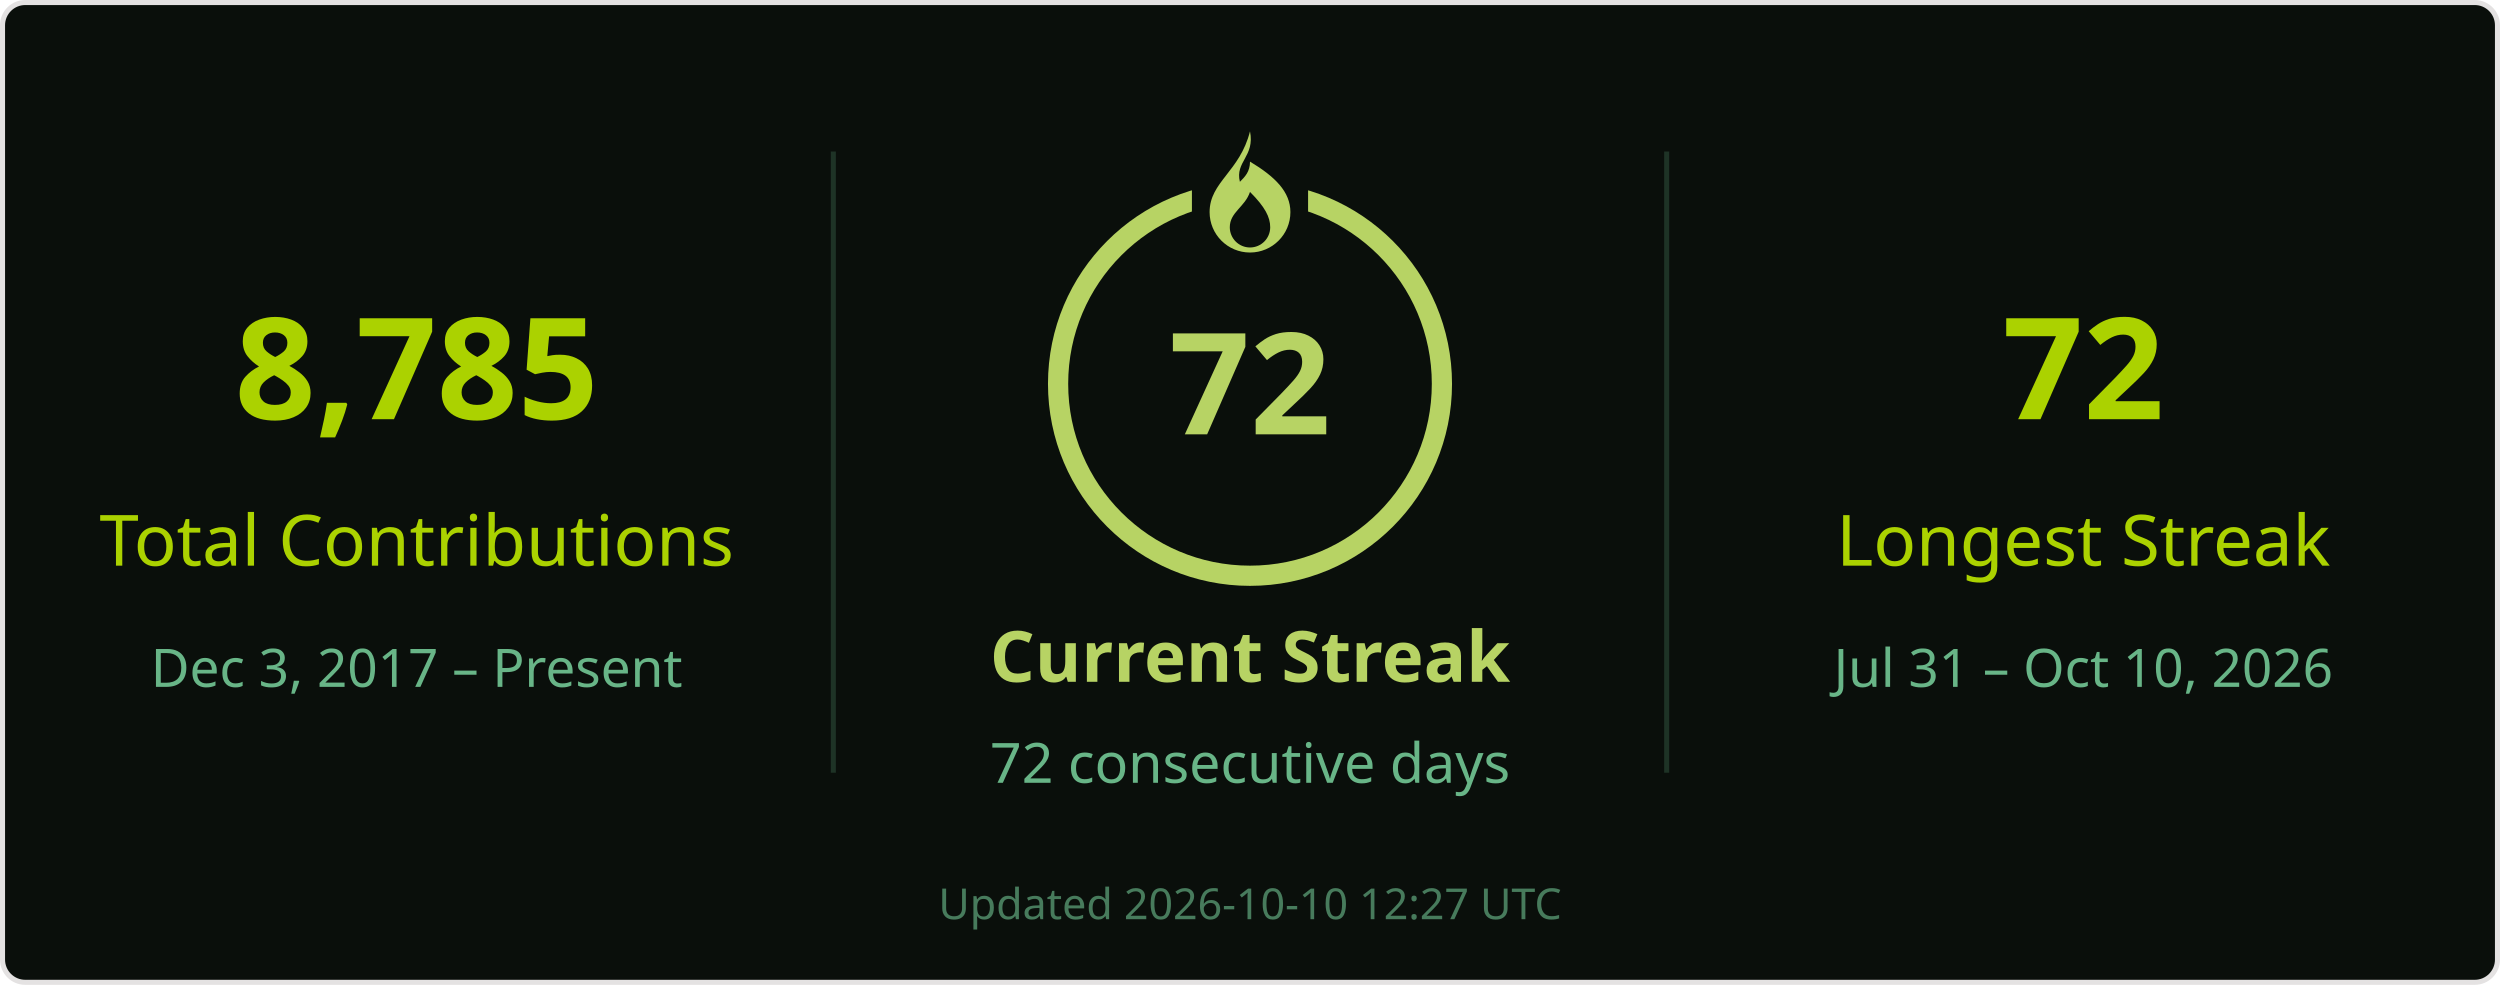
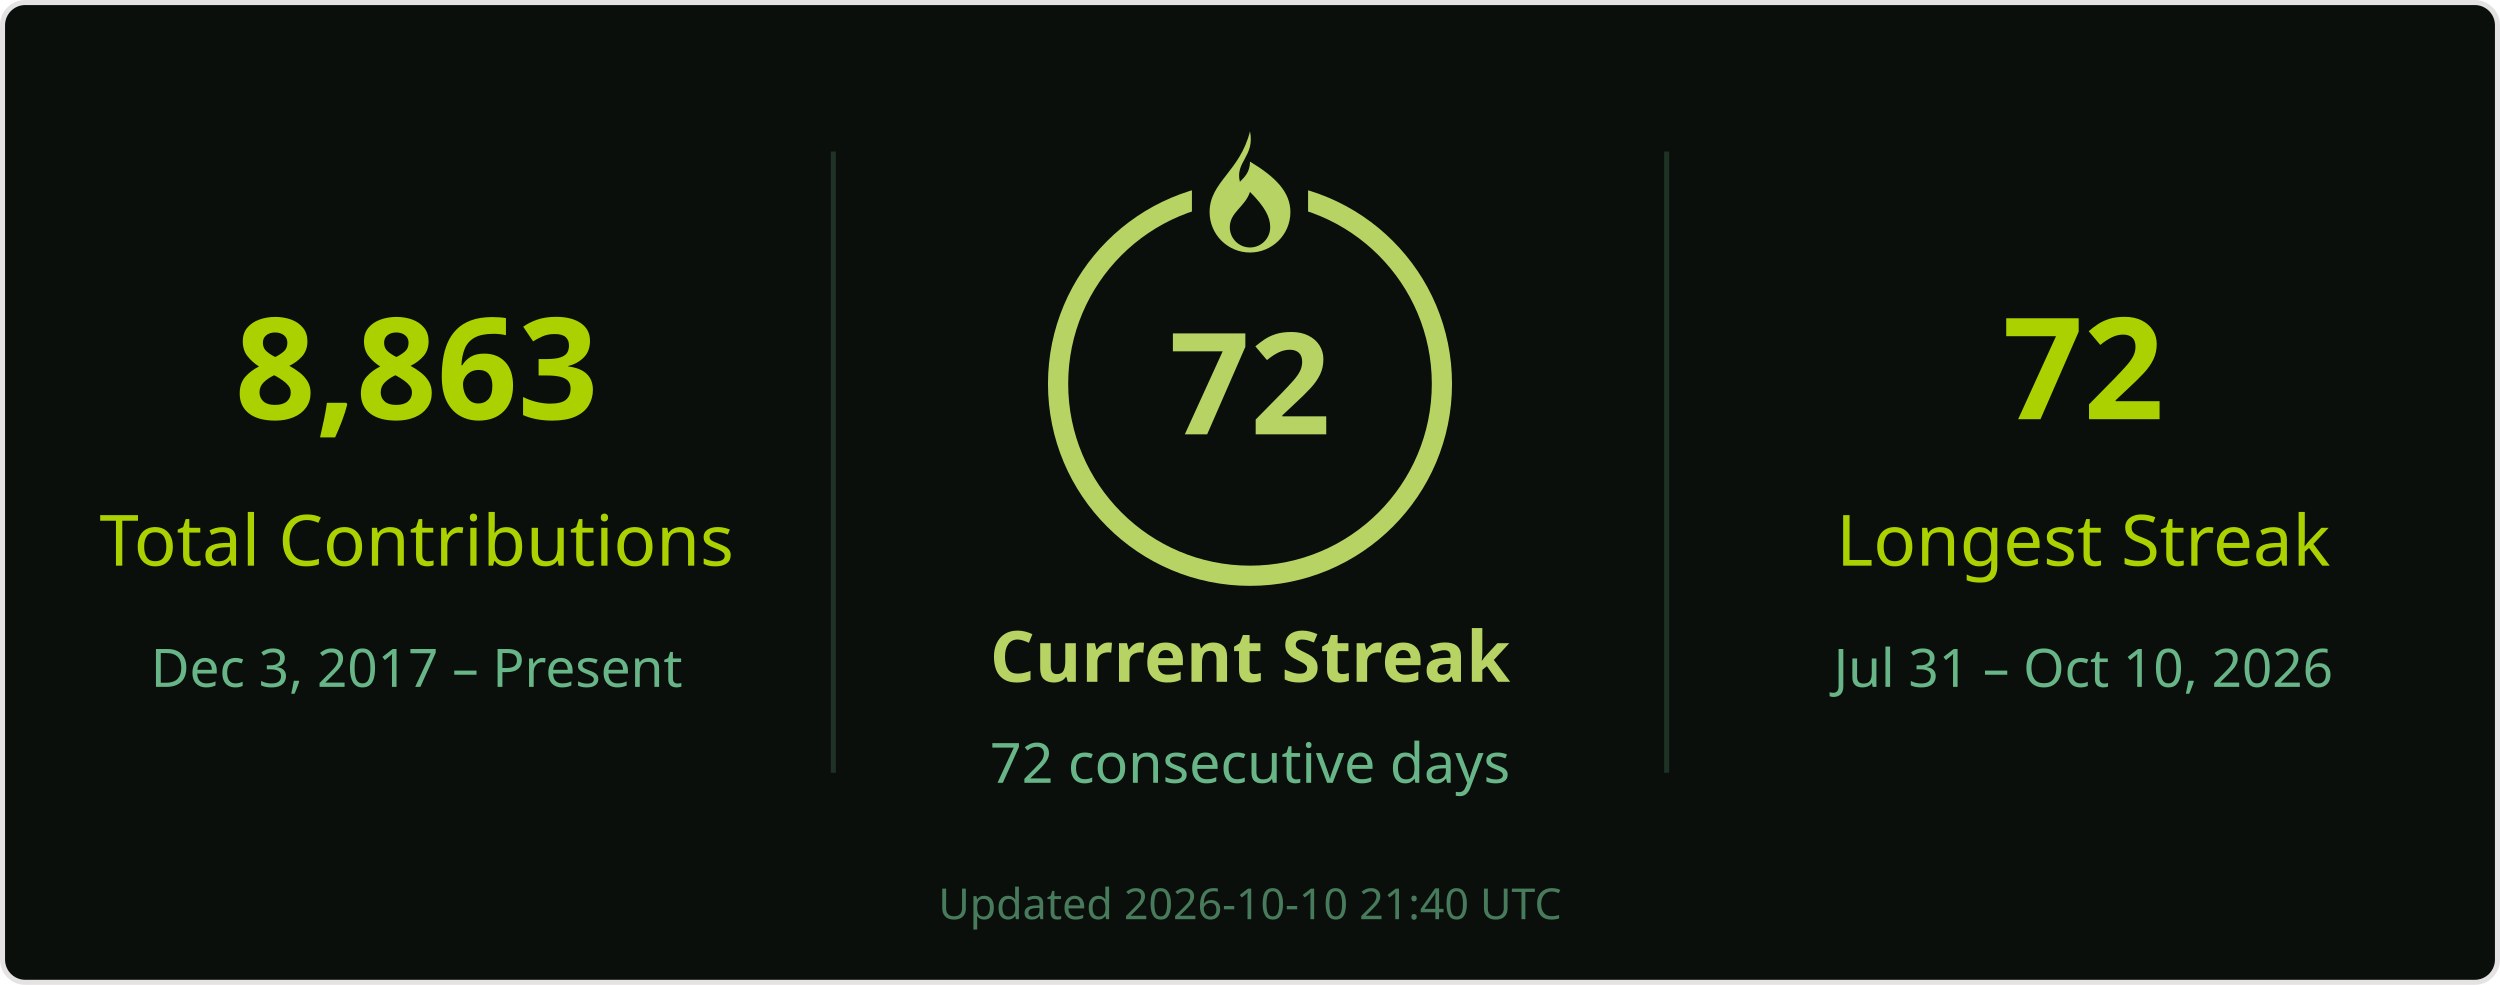
<svg xmlns="http://www.w3.org/2000/svg" width="495" height="195" viewBox="0 0 495 195" role="img" aria-labelledby="title desc">
  <rect x=".5" y=".5" width="494" height="194" rx="4.5" fill="#0a0f0b" stroke="#e4e2e2" />
  <g font-family="Segoe UI, Ubuntu, Helvetica Neue, sans-serif">
    <path d="M165 30v123M330 30v123" stroke="#68b587" stroke-opacity=".22" />
-     <text x="82.5" y="83" font-size="28" fill="#abd200" text-anchor="middle" font-weight="700">8,785</text>
+     <text x="82.5" y="83" font-size="28" fill="#abd200" text-anchor="middle" font-weight="700">8,863</text>
    <text x="82.5" y="112" font-size="14" fill="#abd200" text-anchor="middle">Total Contributions</text>
    <text x="82.5" y="136" font-size="10.5" fill="#68b587" text-anchor="middle">Dec 3, 2017 – Present</text>
    <circle cx="247.5" cy="76" r="38" stroke="#b7d364" stroke-width="4" fill="none" />
    <rect x="236" y="26" width="23" height="21" fill="#0a0f0b" />
    <g transform="translate(239.5 26)" fill="#b7d364">
      <path d="M8 0c1 5-3 6-2 10 1-1 2-2 2-4 5 3 8 6 8 10a8 8 0 0 1-16 0C0 10 6 8 8 0Zm0 12c-1 3-4 4-4 7a4 4 0 0 0 8 0c0-2-1-4-4-7Z" />
    </g>
    <text x="247.5" y="86" font-size="28" fill="#b7d364" text-anchor="middle" font-weight="700">72</text>
    <text x="247.5" y="135" font-size="14" fill="#b7d364" text-anchor="middle" font-weight="700">Current Streak</text>
    <text x="247.5" y="155" font-size="11" fill="#68b587" text-anchor="middle">72 consecutive days</text>
    <text x="412.5" y="83" font-size="28" fill="#abd200" text-anchor="middle" font-weight="700">72</text>
    <text x="412.5" y="112" font-size="14" fill="#abd200" text-anchor="middle">Longest Streak</text>
    <text x="412.5" y="136" font-size="10.5" fill="#68b587" text-anchor="middle">Jul 31 – Oct 10, 2026</text>
-     <text x="247.5" y="182" font-size="8.5" fill="#68b587" text-anchor="middle" opacity=".65">Updated 2026-10-10 12:27 UTC</text>
+     <text x="247.5" y="182" font-size="8.5" fill="#68b587" text-anchor="middle" opacity=".65">Updated 2026-10-10 21:40 UTC</text>
  </g>
</svg>
